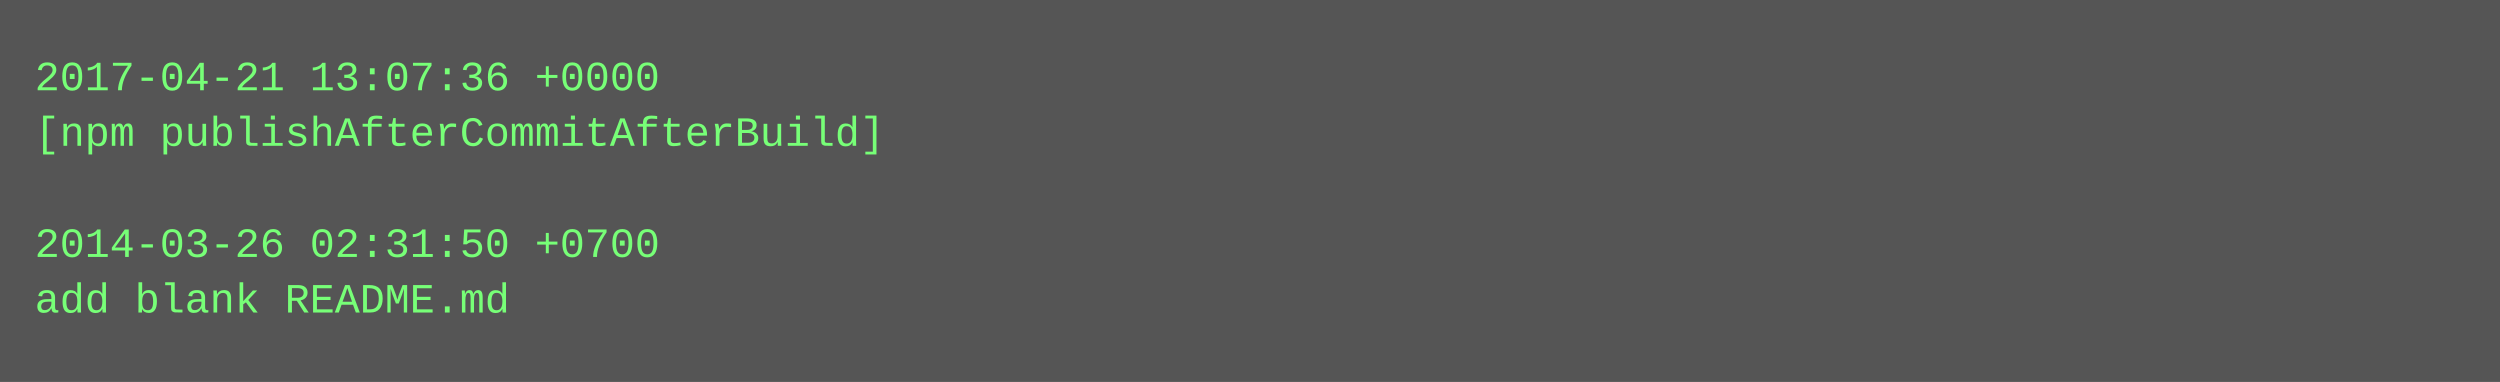
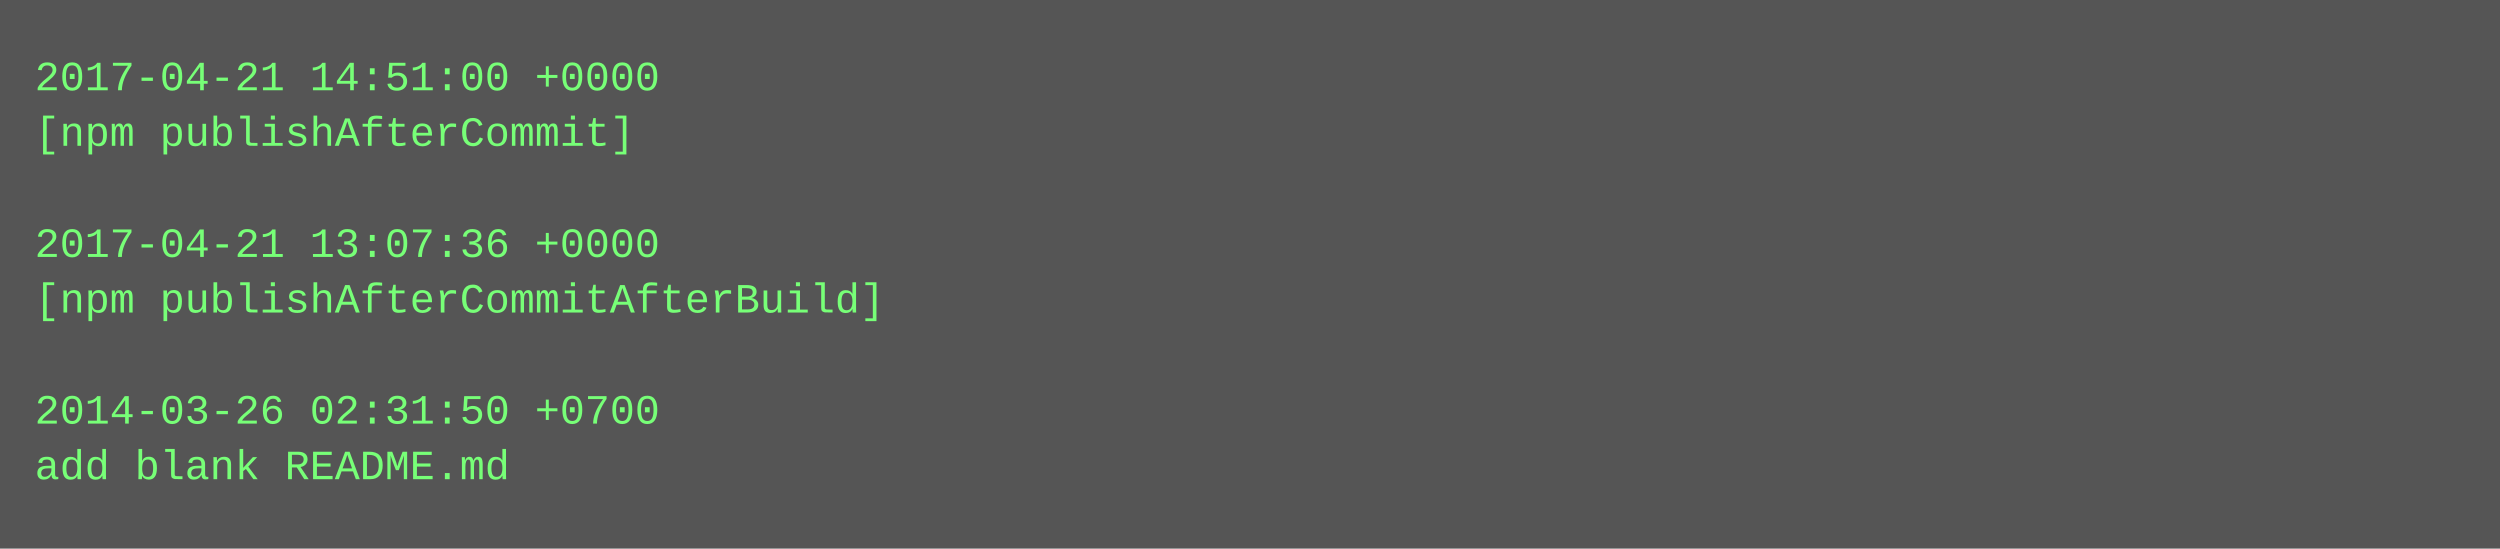
- <svg xmlns="http://www.w3.org/2000/svg" height="110" width="720">
-   <rect height="110" fill="#555" width="720" />
+ <svg xmlns="http://www.w3.org/2000/svg" height="158" width="720">
+   <rect height="158" fill="#555" width="720" />
  <text fill="#7f7" font-family="Courier New" font-size="12" xml:space="preserve">
-     <tspan x="10" y="26">2017-04-21 13:07:36 +0000</tspan>
-     <tspan x="10" y="42">[npm publishAfterCommitAfterBuild]</tspan>
+     <tspan x="10" y="26">2017-04-21 14:51:00 +0000</tspan>
+     <tspan x="10" y="42">[npm publishAfterCommit]</tspan>
    <tspan x="10" y="58" />
-     <tspan x="10" y="74">2014-03-26 02:31:50 +0700</tspan>
-     <tspan x="10" y="90">add blank README.md</tspan>
+     <tspan x="10" y="74">2017-04-21 13:07:36 +0000</tspan>
+     <tspan x="10" y="90">[npm publishAfterCommitAfterBuild]</tspan>
+     <tspan x="10" y="106" />
+     <tspan x="10" y="122">2014-03-26 02:31:50 +0700</tspan>
+     <tspan x="10" y="138">add blank README.md</tspan>
  </text>
</svg>
